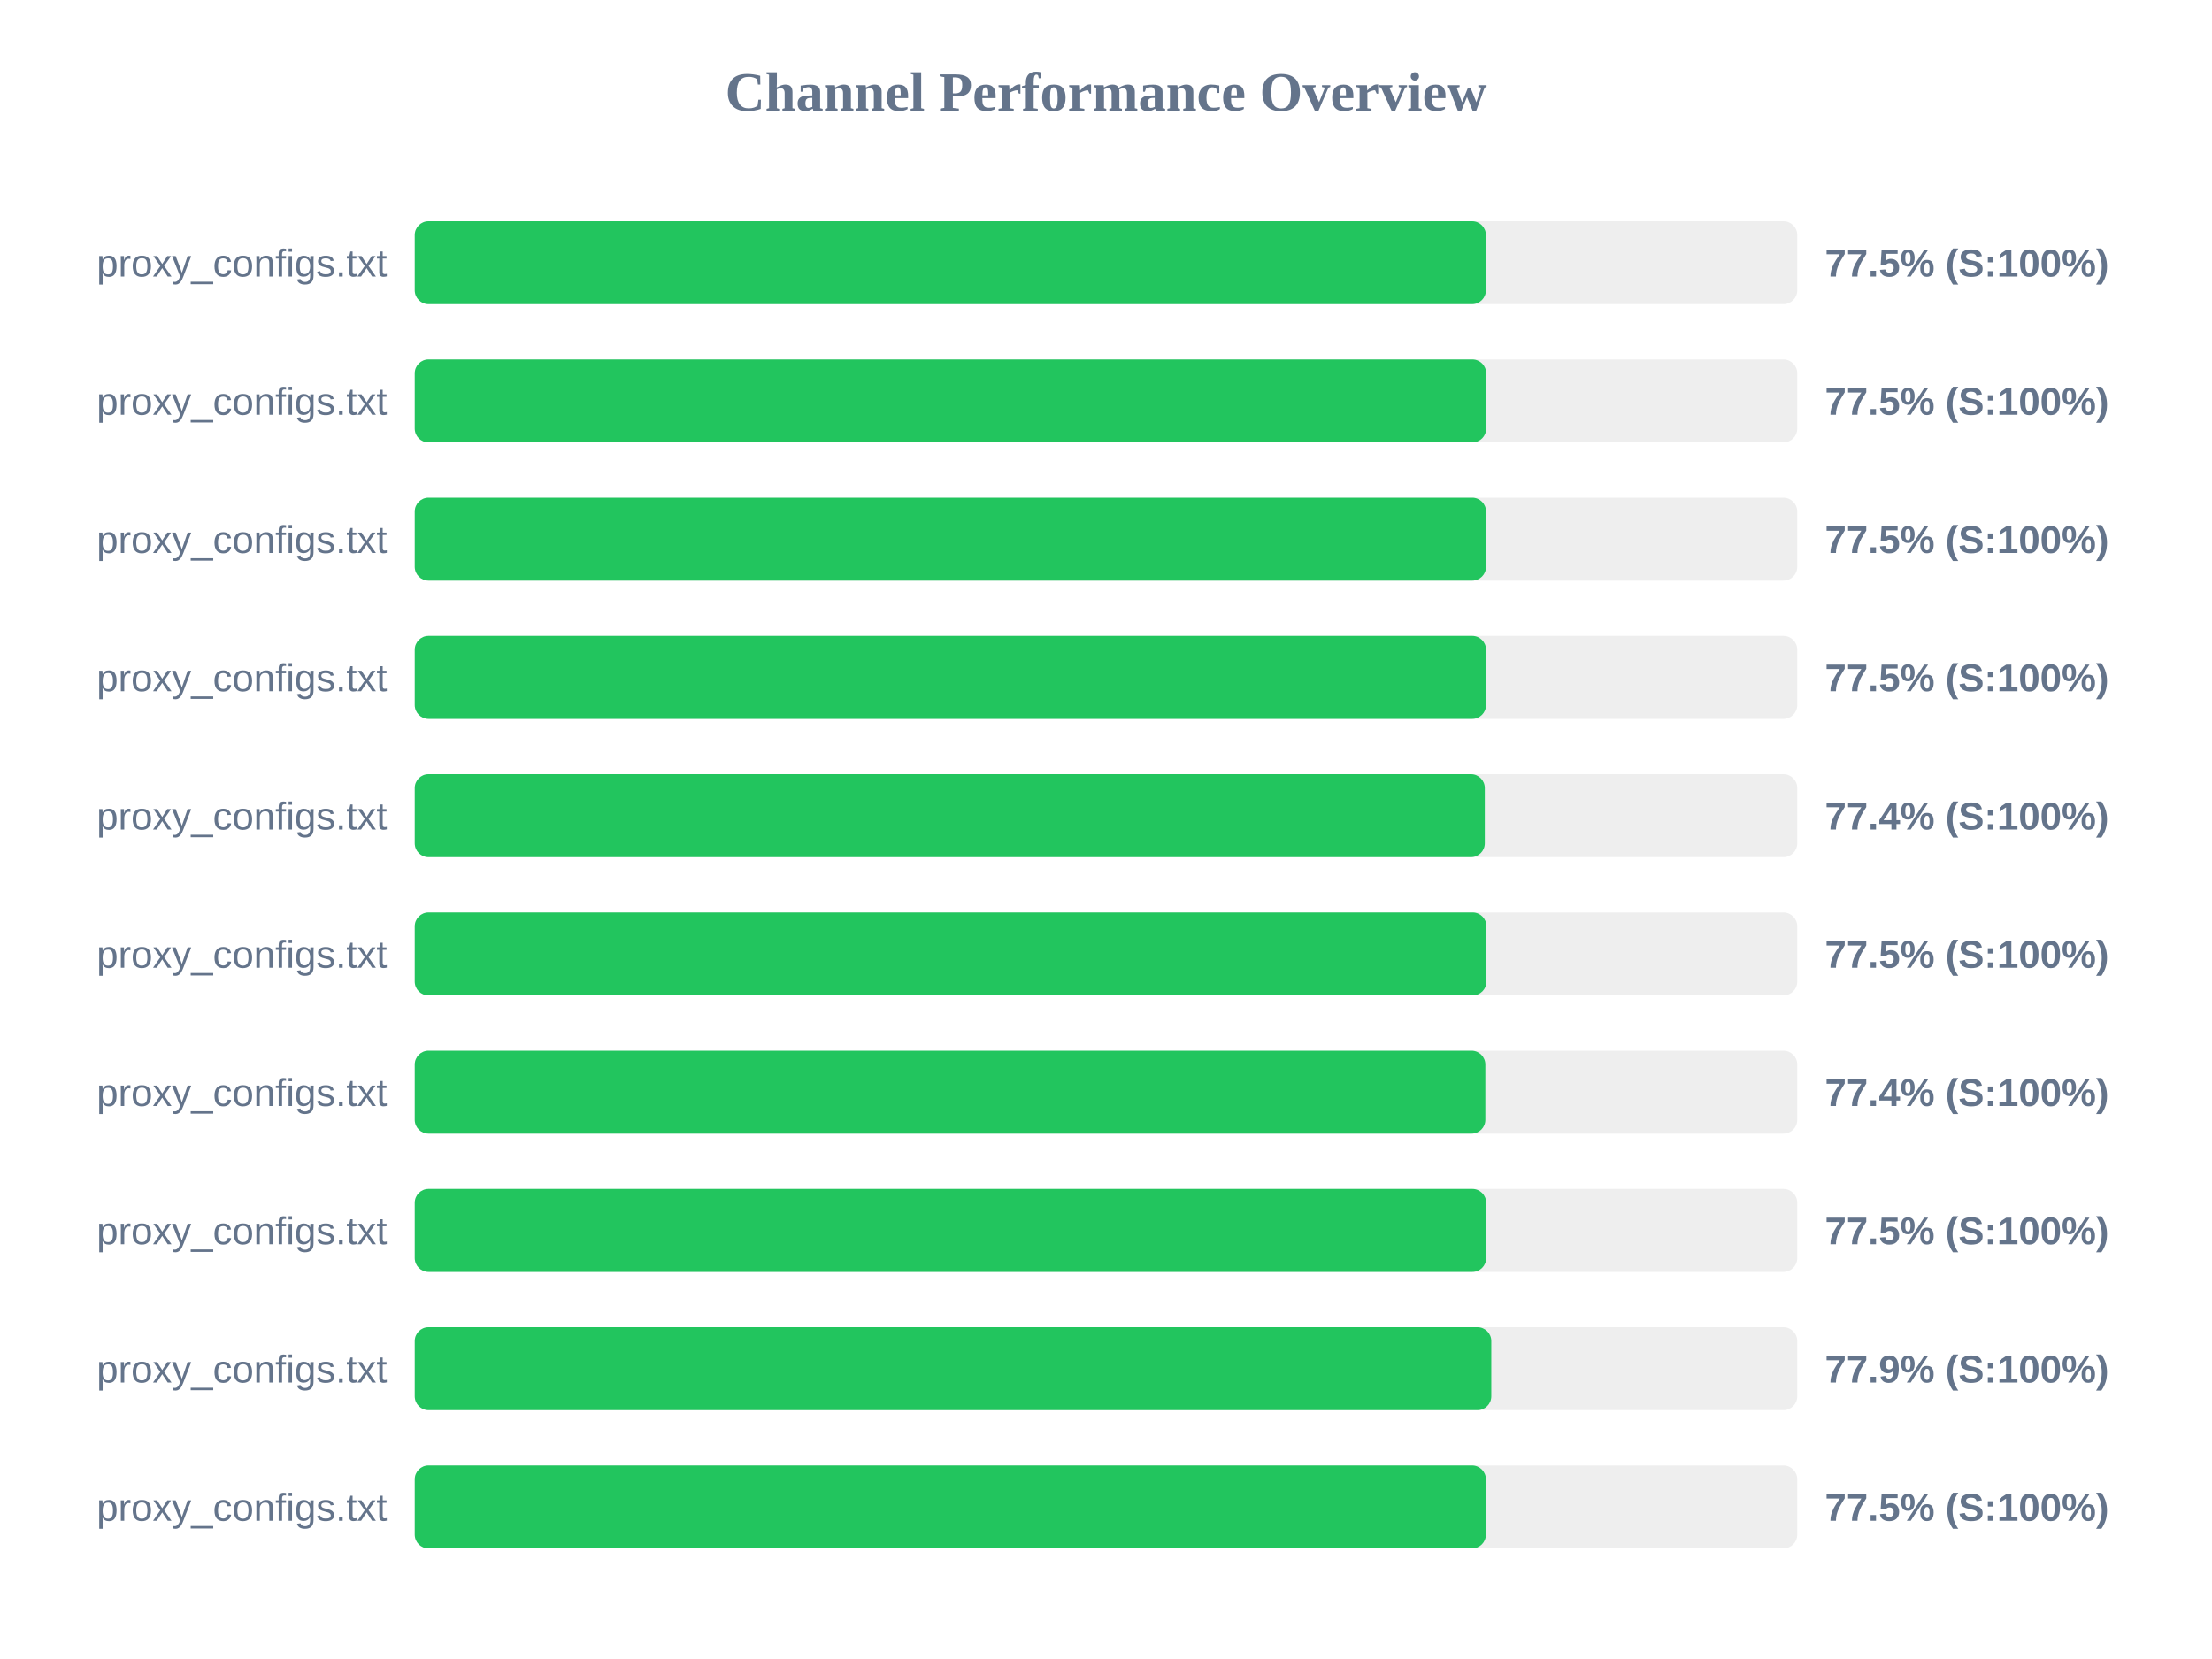
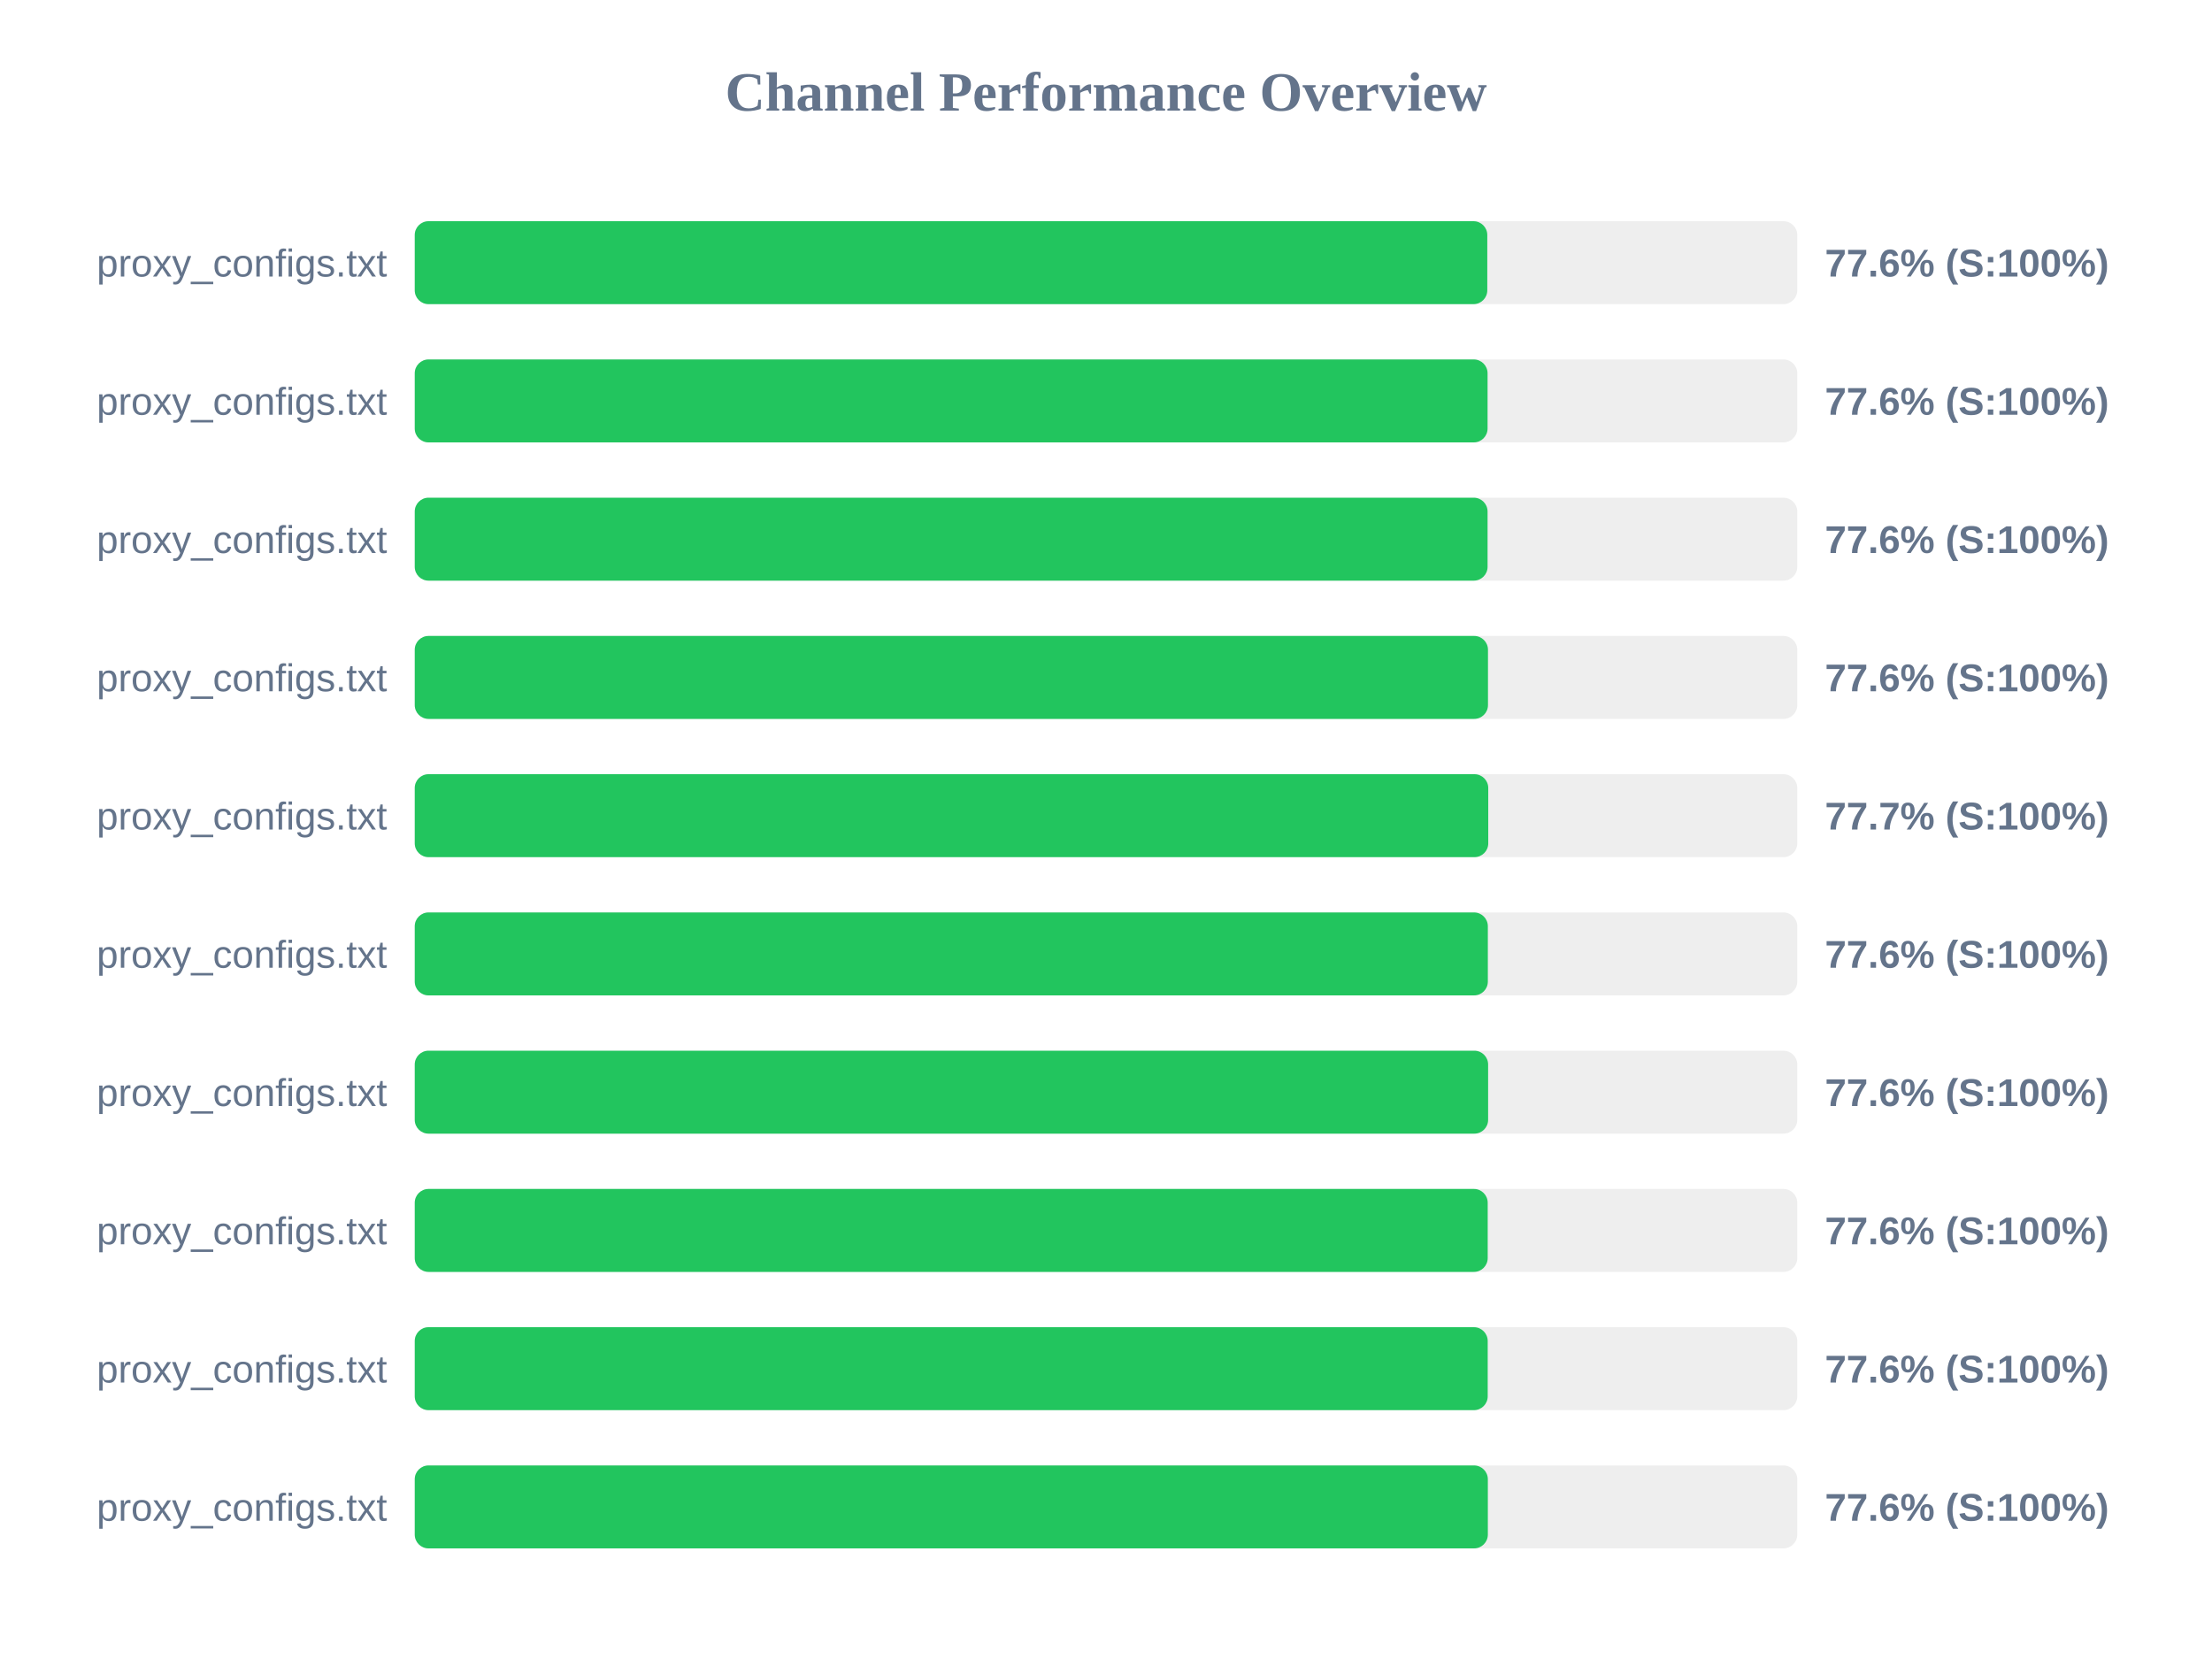
<svg xmlns="http://www.w3.org/2000/svg" width="800" height="600" version="1.1">
  <style>
        .row { font: 14px Arial; fill: #64748b; }
        .score { font: bold 14px Arial; fill: #64748b; }
    </style>
  <text x="400" y="40" text-anchor="middle" font-size="20px" font-weight="bold" fill="#64748b">Channel Performance Overview</text>
  <rect x="150" y="80" width="500" height="30" fill="#eee" rx="5" />
-   <rect x="150" y="80" width="387.4" height="30" fill="#22c55e" rx="5" />
+   <rect x="150" y="80" width="387.9" height="30" fill="#22c55e" rx="5" />
  <text x="140" y="100" text-anchor="end" class="row">proxy_configs.txt</text>
-   <text x="660" y="100" text-anchor="start" class="score">77.5% (S:100%)</text>
+   <text x="660" y="100" text-anchor="start" class="score">77.6% (S:100%)</text>
  <rect x="150" y="130" width="500" height="30" fill="#eee" rx="5" />
-   <rect x="150" y="130" width="387.5" height="30" fill="#22c55e" rx="5" />
+   <rect x="150" y="130" width="388.0" height="30" fill="#22c55e" rx="5" />
  <text x="140" y="150" text-anchor="end" class="row">proxy_configs.txt</text>
-   <text x="660" y="150" text-anchor="start" class="score">77.5% (S:100%)</text>
+   <text x="660" y="150" text-anchor="start" class="score">77.6% (S:100%)</text>
  <rect x="150" y="180" width="500" height="30" fill="#eee" rx="5" />
-   <rect x="150" y="180" width="387.45" height="30" fill="#22c55e" rx="5" />
+   <rect x="150" y="180" width="388.0" height="30" fill="#22c55e" rx="5" />
  <text x="140" y="200" text-anchor="end" class="row">proxy_configs.txt</text>
-   <text x="660" y="200" text-anchor="start" class="score">77.5% (S:100%)</text>
+   <text x="660" y="200" text-anchor="start" class="score">77.6% (S:100%)</text>
  <rect x="150" y="230" width="500" height="30" fill="#eee" rx="5" />
-   <rect x="150" y="230" width="387.45" height="30" fill="#22c55e" rx="5" />
+   <rect x="150" y="230" width="388.15" height="30" fill="#22c55e" rx="5" />
  <text x="140" y="250" text-anchor="end" class="row">proxy_configs.txt</text>
-   <text x="660" y="250" text-anchor="start" class="score">77.5% (S:100%)</text>
+   <text x="660" y="250" text-anchor="start" class="score">77.6% (S:100%)</text>
  <rect x="150" y="280" width="500" height="30" fill="#eee" rx="5" />
-   <rect x="150" y="280" width="387.0" height="30" fill="#22c55e" rx="5" />
+   <rect x="150" y="280" width="388.25" height="30" fill="#22c55e" rx="5" />
  <text x="140" y="300" text-anchor="end" class="row">proxy_configs.txt</text>
-   <text x="660" y="300" text-anchor="start" class="score">77.4% (S:100%)</text>
+   <text x="660" y="300" text-anchor="start" class="score">77.7% (S:100%)</text>
  <rect x="150" y="330" width="500" height="30" fill="#eee" rx="5" />
-   <rect x="150" y="330" width="387.6" height="30" fill="#22c55e" rx="5" />
+   <rect x="150" y="330" width="388.1" height="30" fill="#22c55e" rx="5" />
  <text x="140" y="350" text-anchor="end" class="row">proxy_configs.txt</text>
-   <text x="660" y="350" text-anchor="start" class="score">77.5% (S:100%)</text>
+   <text x="660" y="350" text-anchor="start" class="score">77.6% (S:100%)</text>
  <rect x="150" y="380" width="500" height="30" fill="#eee" rx="5" />
-   <rect x="150" y="380" width="387.2" height="30" fill="#22c55e" rx="5" />
+   <rect x="150" y="380" width="388.2" height="30" fill="#22c55e" rx="5" />
  <text x="140" y="400" text-anchor="end" class="row">proxy_configs.txt</text>
-   <text x="660" y="400" text-anchor="start" class="score">77.4% (S:100%)</text>
+   <text x="660" y="400" text-anchor="start" class="score">77.6% (S:100%)</text>
  <rect x="150" y="430" width="500" height="30" fill="#eee" rx="5" />
-   <rect x="150" y="430" width="387.5" height="30" fill="#22c55e" rx="5" />
+   <rect x="150" y="430" width="388.05" height="30" fill="#22c55e" rx="5" />
  <text x="140" y="450" text-anchor="end" class="row">proxy_configs.txt</text>
-   <text x="660" y="450" text-anchor="start" class="score">77.5% (S:100%)</text>
+   <text x="660" y="450" text-anchor="start" class="score">77.6% (S:100%)</text>
  <rect x="150" y="480" width="500" height="30" fill="#eee" rx="5" />
-   <rect x="150" y="480" width="389.35" height="30" fill="#22c55e" rx="5" />
+   <rect x="150" y="480" width="388.05" height="30" fill="#22c55e" rx="5" />
  <text x="140" y="500" text-anchor="end" class="row">proxy_configs.txt</text>
-   <text x="660" y="500" text-anchor="start" class="score">77.9% (S:100%)</text>
+   <text x="660" y="500" text-anchor="start" class="score">77.6% (S:100%)</text>
  <rect x="150" y="530" width="500" height="30" fill="#eee" rx="5" />
-   <rect x="150" y="530" width="387.4" height="30" fill="#22c55e" rx="5" />
+   <rect x="150" y="530" width="388.1" height="30" fill="#22c55e" rx="5" />
  <text x="140" y="550" text-anchor="end" class="row">proxy_configs.txt</text>
-   <text x="660" y="550" text-anchor="start" class="score">77.5% (S:100%)</text>
+   <text x="660" y="550" text-anchor="start" class="score">77.6% (S:100%)</text>
</svg>
